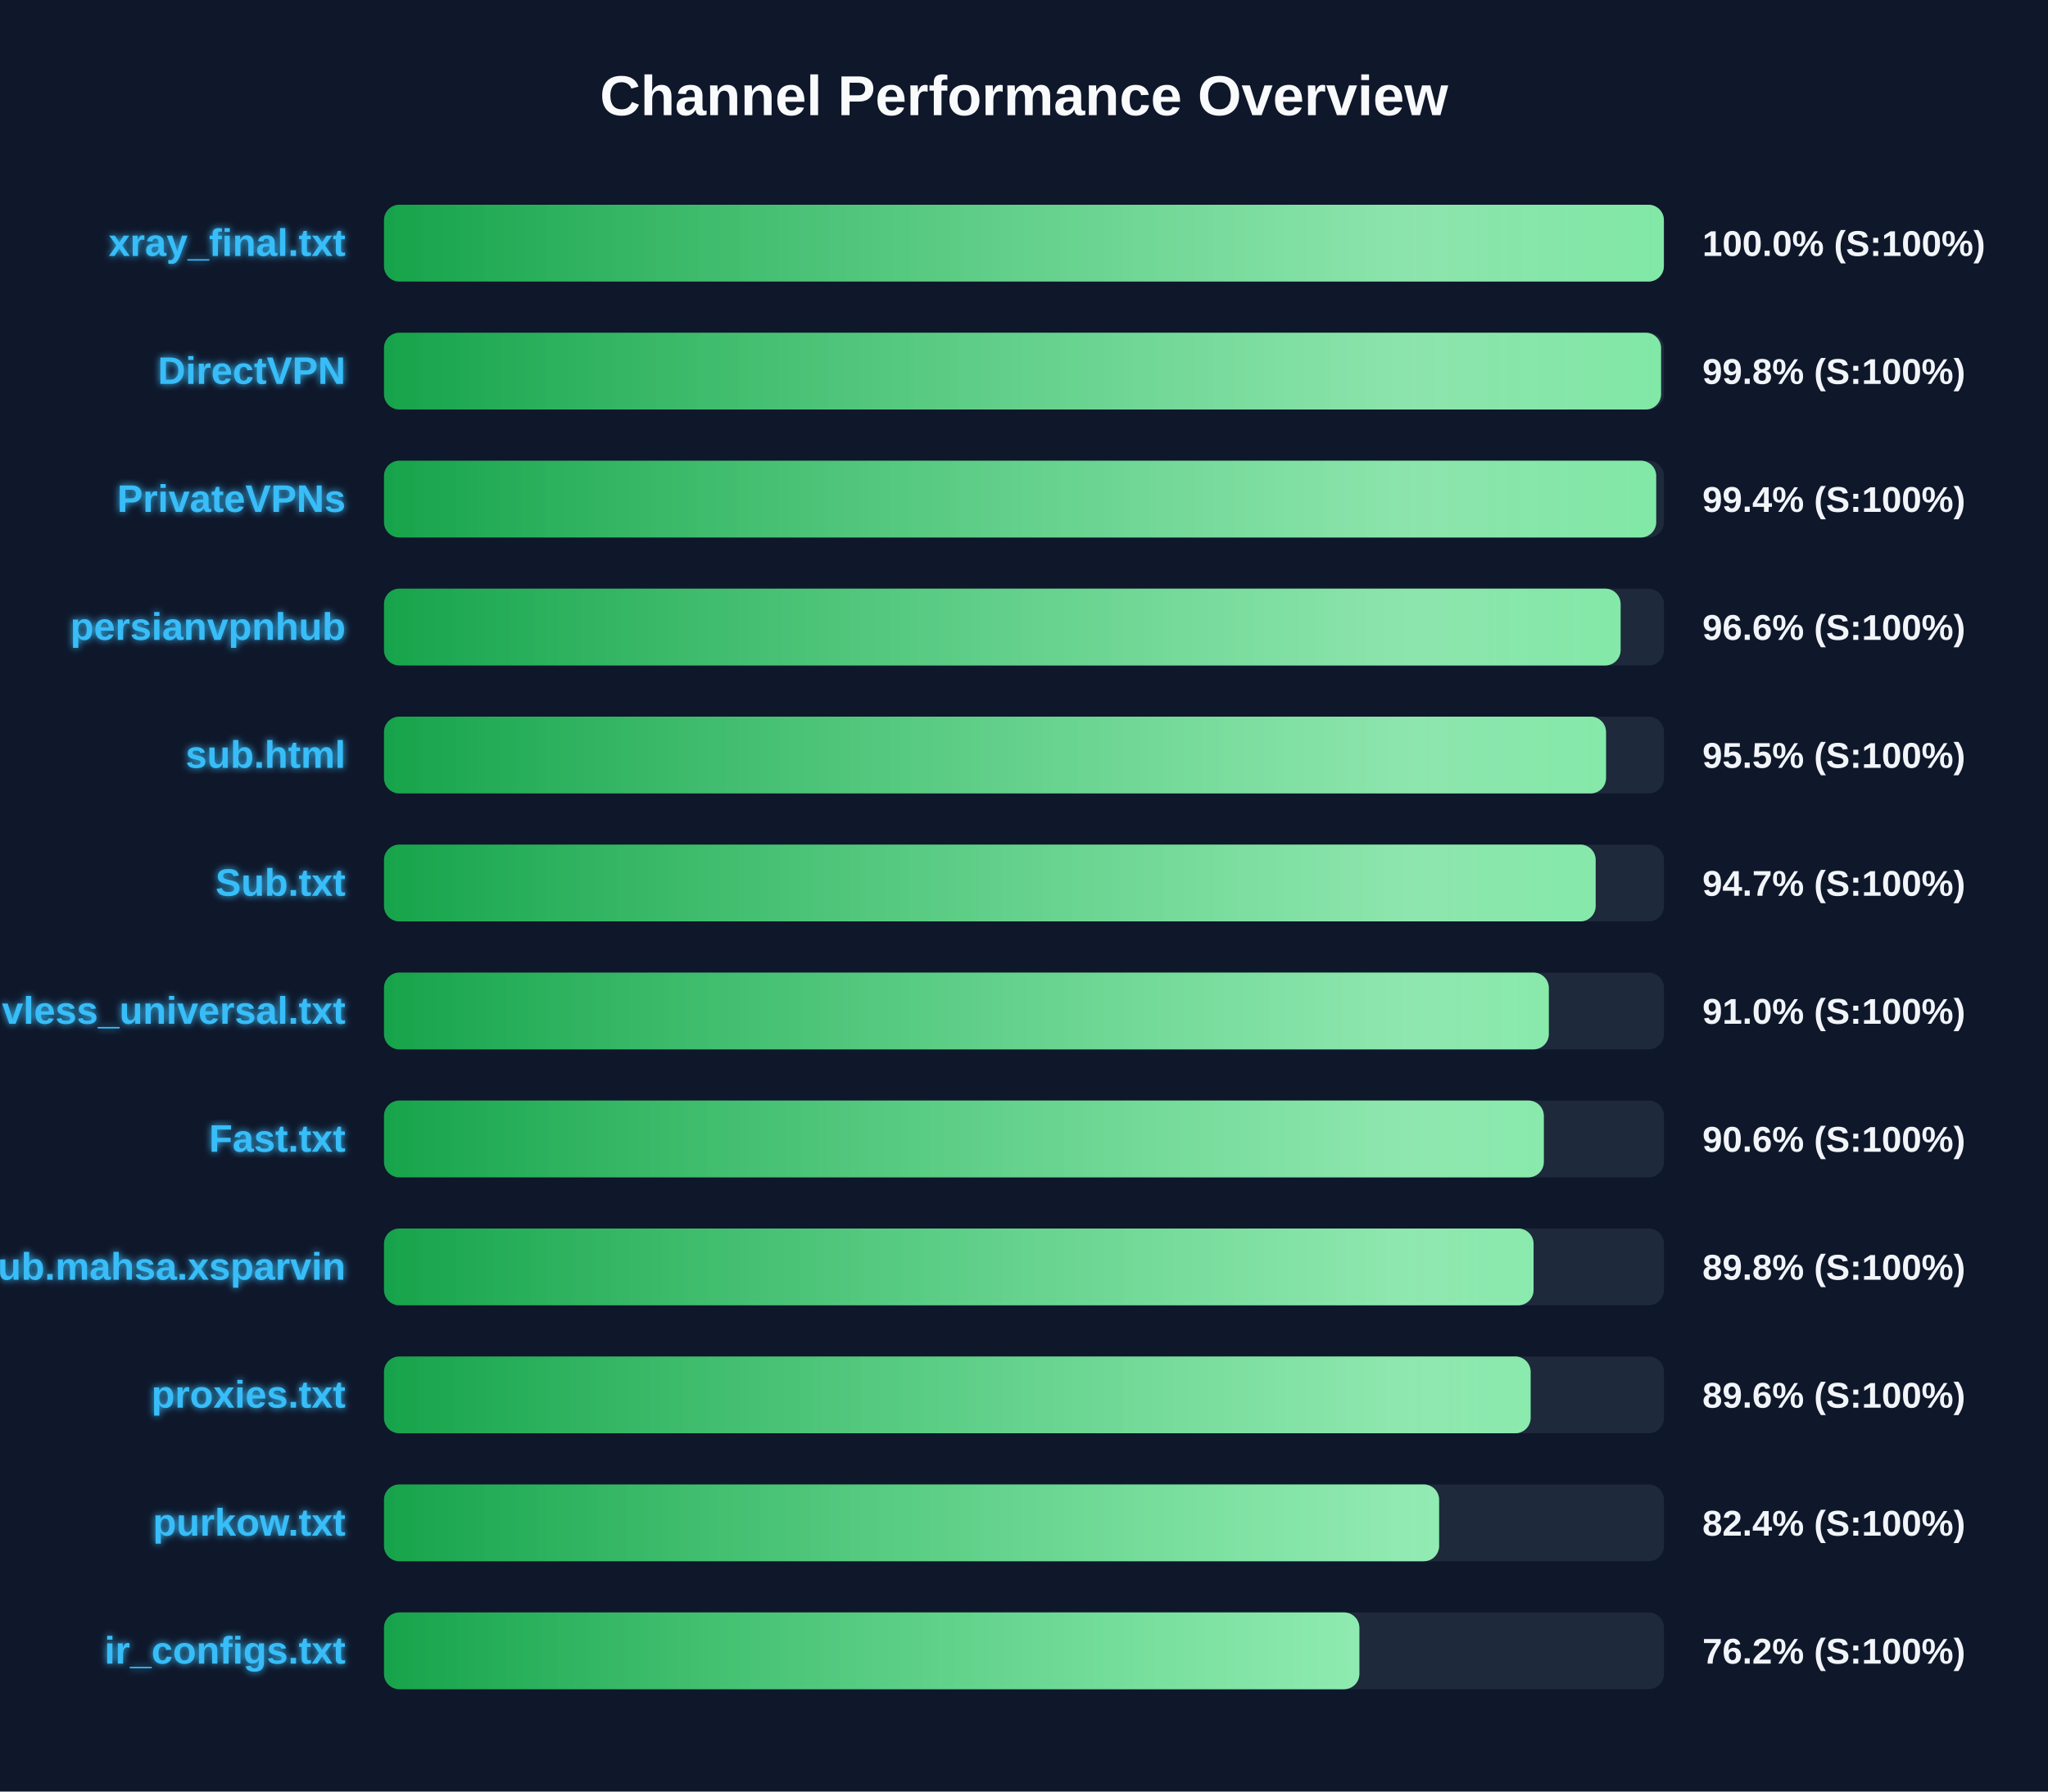
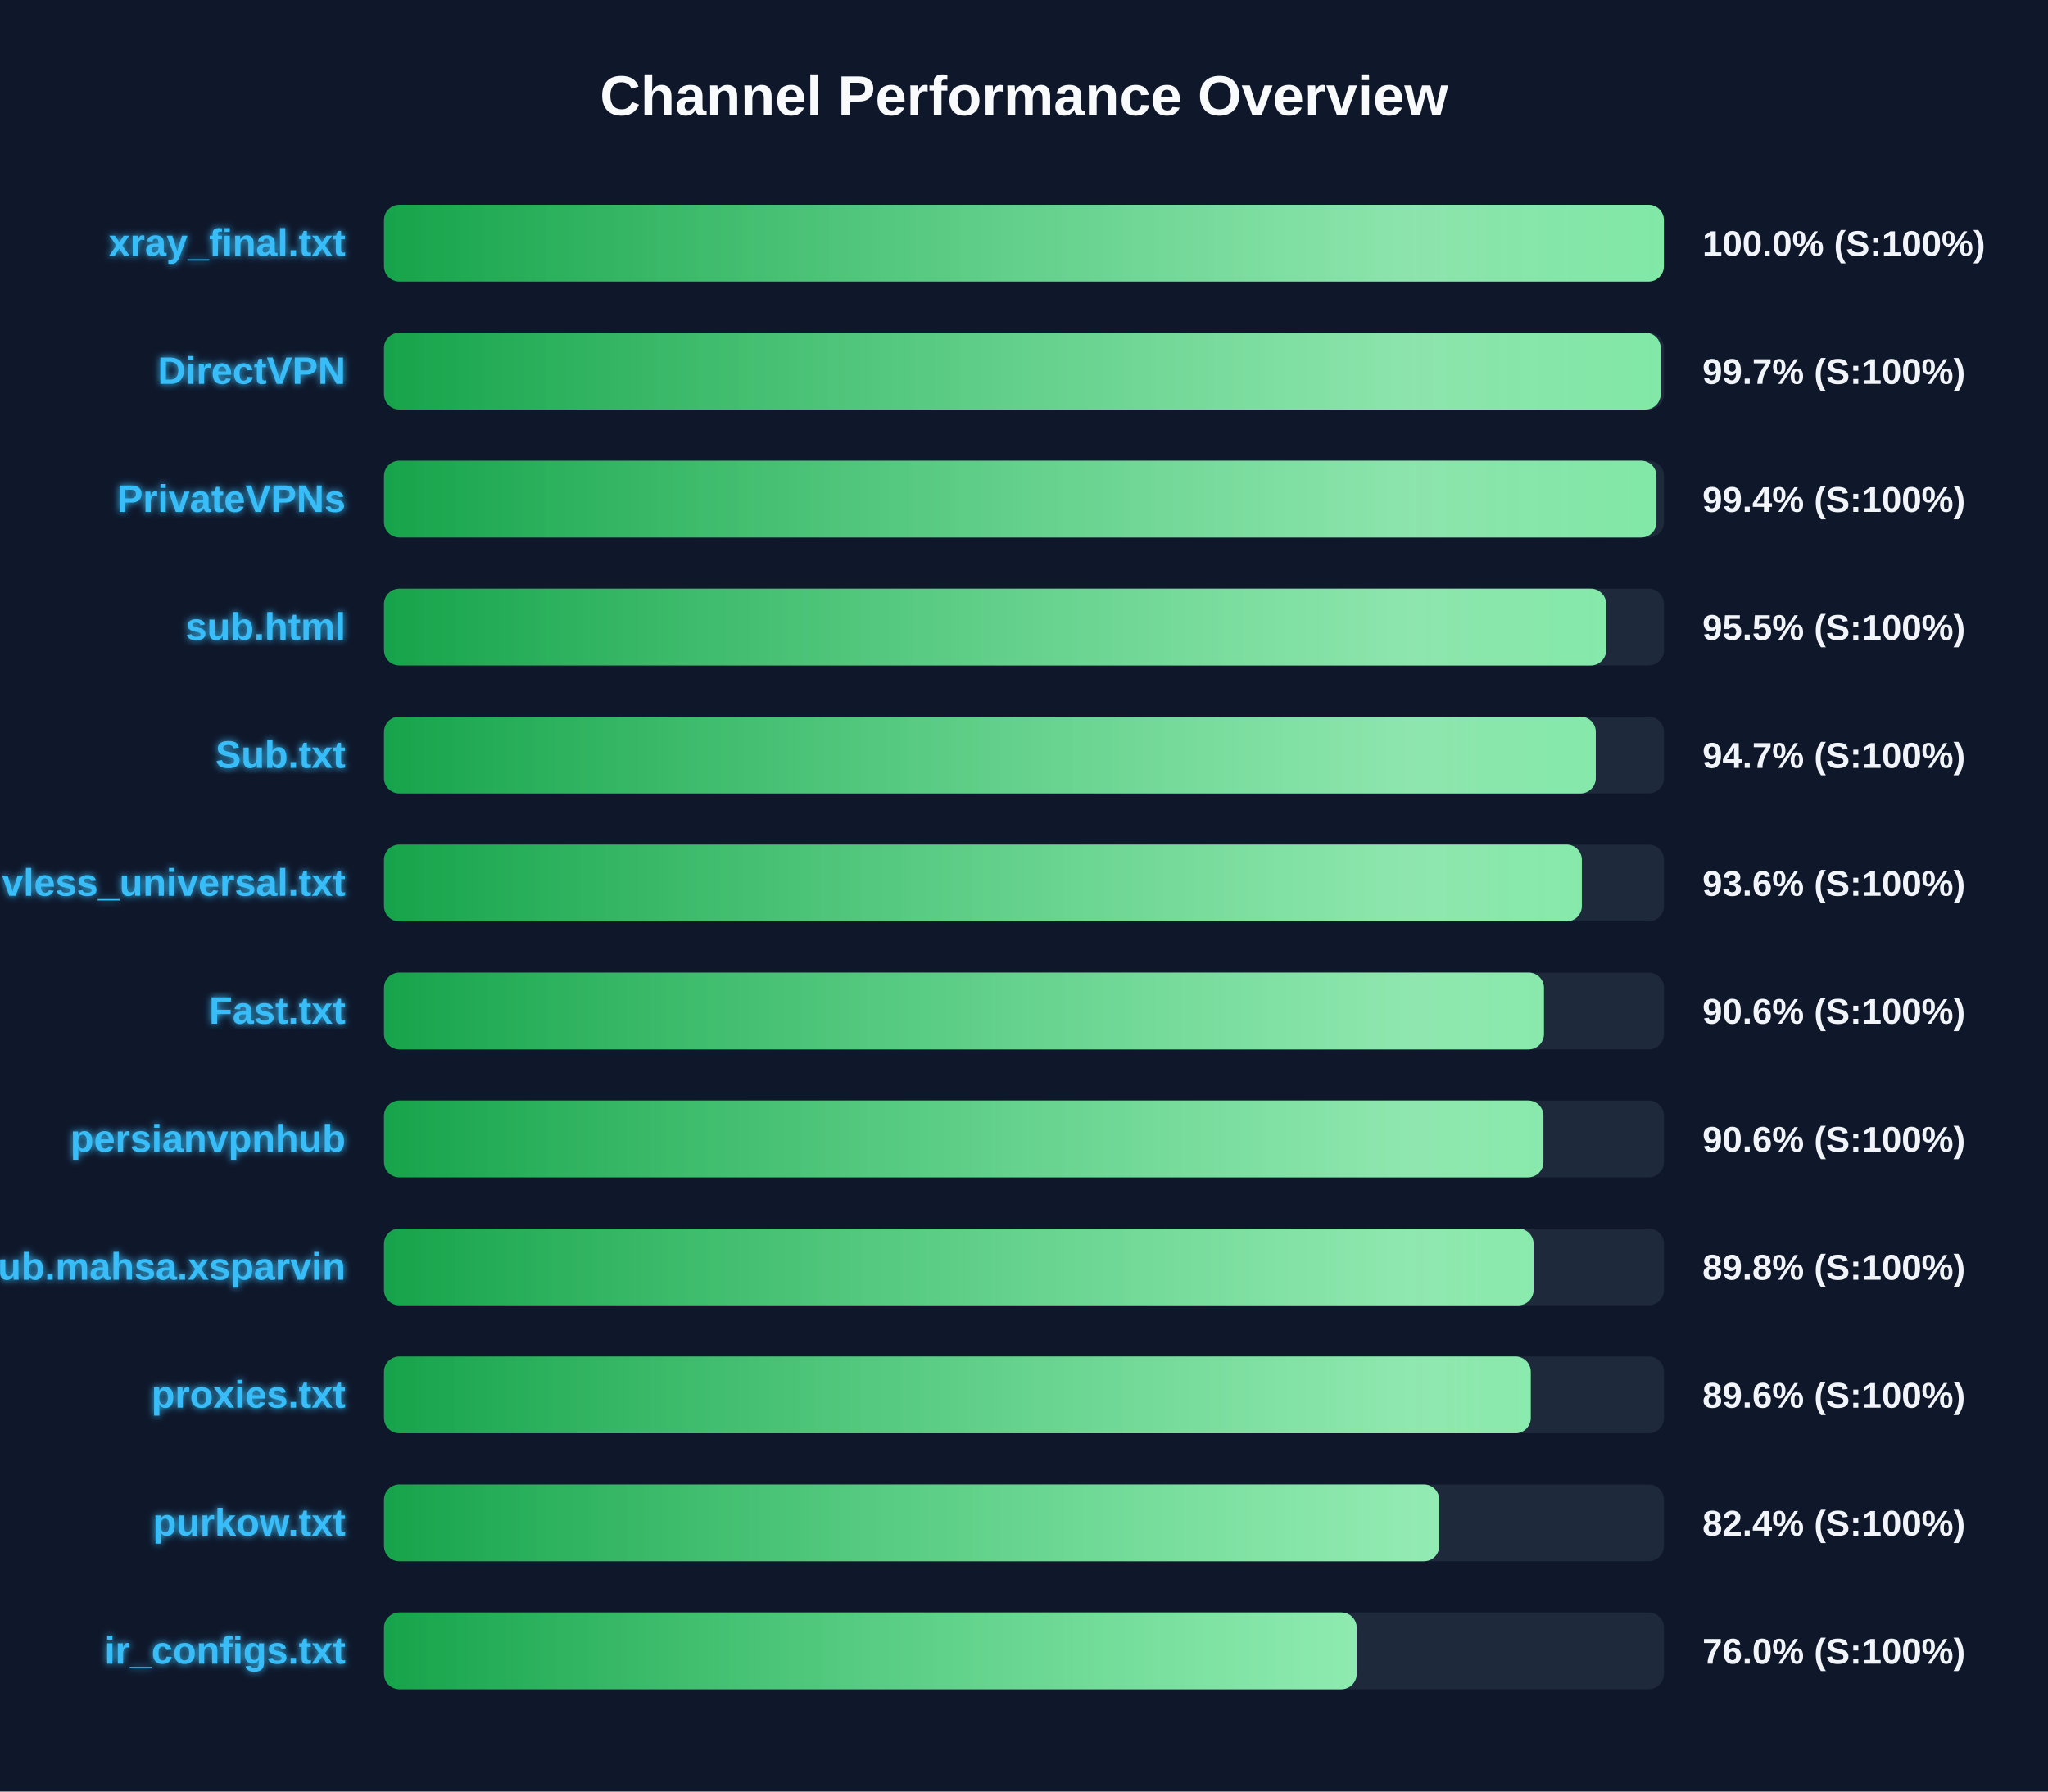
<svg xmlns="http://www.w3.org/2000/svg" width="800" height="700" version="1.1">
  <defs>
    <linearGradient id="grad-green" x1="0%" y1="0%" x2="100%" y2="0%">
      <stop offset="0%" stop-color="#16a34a" />
      <stop offset="100%" stop-color="#4ade80" />
    </linearGradient>
    <linearGradient id="grad-yellow" x1="0%" y1="0%" x2="100%" y2="0%">
      <stop offset="0%" stop-color="#ca8a04" />
      <stop offset="100%" stop-color="#fde047" />
    </linearGradient>
    <linearGradient id="grad-red" x1="0%" y1="0%" x2="100%" y2="0%">
      <stop offset="0%" stop-color="#dc2626" />
      <stop offset="100%" stop-color="#f87171" />
    </linearGradient>
    <linearGradient id="shimmer" x1="0%" y1="0%" x2="100%" y2="0%">
      <stop offset="0%" stop-color="rgba(255,255,255,0)" />
      <stop offset="50%" stop-color="rgba(255,255,255,0.4)" />
      <stop offset="100%" stop-color="rgba(255,255,255,0)" />
    </linearGradient>
    <filter id="glow" x="-20%" y="-20%" width="140%" height="140%">
      <feGaussianBlur stdDeviation="1.5" result="blur" />
      <feComposite in="SourceGraphic" in2="blur" operator="over" />
    </filter>
  </defs>
  <style>
        .bg-rect { fill: #0f172a; }
        .title { font: bold 22px 'Segoe UI', Arial, sans-serif; fill: #f8fafc; }
        .row { font: bold 15px 'Segoe UI', Arial, sans-serif; fill: #38bdf8; filter: url(#glow); }
        .score { font: bold 14px 'Segoe UI', Arial, sans-serif; fill: #f1f5f9; }
        @keyframes shimmer-anim {
            0% { transform: translateX(-100%); }
            100% { transform: translateX(200%); }
        }
        .shimmer-rect {
            animation: shimmer-anim 2.5s infinite linear;
        }
    </style>
  <rect width="100%" height="100%" class="bg-rect" />
  <text x="400" y="45" text-anchor="middle" class="title">Channel Performance Overview</text>
  <rect x="150" y="80" width="500" height="30" fill="#1e293b" rx="6" />
  <clipPath id="clip-0">
    <rect x="150" y="80" width="499.95" height="30" rx="6" />
  </clipPath>
  <rect x="150" y="80" width="499.95" height="30" fill="url(#grad-green)" rx="6" />
  <g clip-path="url(#clip-0)">
    <rect x="150" y="80" width="100%" height="30" fill="url(#shimmer)" class="shimmer-rect" />
  </g>
  <text x="135" y="100" text-anchor="end" class="row">xray_final.txt</text>
  <text x="665" y="100" text-anchor="start" class="score">100.0% (S:100%)</text>
  <rect x="150" y="130" width="500" height="30" fill="#1e293b" rx="6" />
  <clipPath id="clip-1">
-     <rect x="150" y="130" width="498.85" height="30" rx="6" />
+     <rect x="150" y="130" width="498.7" height="30" rx="6" />
  </clipPath>
-   <rect x="150" y="130" width="498.85" height="30" fill="url(#grad-green)" rx="6" />
+   <rect x="150" y="130" width="498.7" height="30" fill="url(#grad-green)" rx="6" />
  <g clip-path="url(#clip-1)">
    <rect x="150" y="130" width="100%" height="30" fill="url(#shimmer)" class="shimmer-rect" />
  </g>
  <text x="135" y="150" text-anchor="end" class="row">DirectVPN</text>
-   <text x="665" y="150" text-anchor="start" class="score">99.8% (S:100%)</text>
+   <text x="665" y="150" text-anchor="start" class="score">99.7% (S:100%)</text>
  <rect x="150" y="180" width="500" height="30" fill="#1e293b" rx="6" />
  <clipPath id="clip-2">
-     <rect x="150" y="180" width="496.95" height="30" rx="6" />
+     <rect x="150" y="180" width="497.05" height="30" rx="6" />
  </clipPath>
-   <rect x="150" y="180" width="496.95" height="30" fill="url(#grad-green)" rx="6" />
+   <rect x="150" y="180" width="497.05" height="30" fill="url(#grad-green)" rx="6" />
  <g clip-path="url(#clip-2)">
    <rect x="150" y="180" width="100%" height="30" fill="url(#shimmer)" class="shimmer-rect" />
  </g>
  <text x="135" y="200" text-anchor="end" class="row">PrivateVPNs</text>
  <text x="665" y="200" text-anchor="start" class="score">99.4% (S:100%)</text>
  <rect x="150" y="230" width="500" height="30" fill="#1e293b" rx="6" />
  <clipPath id="clip-3">
-     <rect x="150" y="230" width="483.05" height="30" rx="6" />
+     <rect x="150" y="230" width="477.4" height="30" rx="6" />
  </clipPath>
-   <rect x="150" y="230" width="483.05" height="30" fill="url(#grad-green)" rx="6" />
+   <rect x="150" y="230" width="477.4" height="30" fill="url(#grad-green)" rx="6" />
  <g clip-path="url(#clip-3)">
    <rect x="150" y="230" width="100%" height="30" fill="url(#shimmer)" class="shimmer-rect" />
  </g>
-   <text x="135" y="250" text-anchor="end" class="row">persianvpnhub</text>
-   <text x="665" y="250" text-anchor="start" class="score">96.6% (S:100%)</text>
+   <text x="135" y="250" text-anchor="end" class="row">sub.html</text>
+   <text x="665" y="250" text-anchor="start" class="score">95.5% (S:100%)</text>
  <rect x="150" y="280" width="500" height="30" fill="#1e293b" rx="6" />
  <clipPath id="clip-4">
-     <rect x="150" y="280" width="477.35" height="30" rx="6" />
+     <rect x="150" y="280" width="473.35" height="30" rx="6" />
  </clipPath>
-   <rect x="150" y="280" width="477.35" height="30" fill="url(#grad-green)" rx="6" />
+   <rect x="150" y="280" width="473.35" height="30" fill="url(#grad-green)" rx="6" />
  <g clip-path="url(#clip-4)">
    <rect x="150" y="280" width="100%" height="30" fill="url(#shimmer)" class="shimmer-rect" />
  </g>
-   <text x="135" y="300" text-anchor="end" class="row">sub.html</text>
-   <text x="665" y="300" text-anchor="start" class="score">95.5% (S:100%)</text>
+   <text x="135" y="300" text-anchor="end" class="row">Sub.txt</text>
+   <text x="665" y="300" text-anchor="start" class="score">94.7% (S:100%)</text>
  <rect x="150" y="330" width="500" height="30" fill="#1e293b" rx="6" />
  <clipPath id="clip-5">
-     <rect x="150" y="330" width="473.3" height="30" rx="6" />
+     <rect x="150" y="330" width="467.9" height="30" rx="6" />
  </clipPath>
-   <rect x="150" y="330" width="473.3" height="30" fill="url(#grad-green)" rx="6" />
+   <rect x="150" y="330" width="467.9" height="30" fill="url(#grad-green)" rx="6" />
  <g clip-path="url(#clip-5)">
    <rect x="150" y="330" width="100%" height="30" fill="url(#shimmer)" class="shimmer-rect" />
  </g>
-   <text x="135" y="350" text-anchor="end" class="row">Sub.txt</text>
-   <text x="665" y="350" text-anchor="start" class="score">94.7% (S:100%)</text>
+   <text x="135" y="350" text-anchor="end" class="row">vless_universal.txt</text>
+   <text x="665" y="350" text-anchor="start" class="score">93.6% (S:100%)</text>
  <rect x="150" y="380" width="500" height="30" fill="#1e293b" rx="6" />
  <clipPath id="clip-6">
-     <rect x="150" y="380" width="455.0" height="30" rx="6" />
+     <rect x="150" y="380" width="453.1" height="30" rx="6" />
  </clipPath>
-   <rect x="150" y="380" width="455.0" height="30" fill="url(#grad-green)" rx="6" />
+   <rect x="150" y="380" width="453.1" height="30" fill="url(#grad-green)" rx="6" />
  <g clip-path="url(#clip-6)">
    <rect x="150" y="380" width="100%" height="30" fill="url(#shimmer)" class="shimmer-rect" />
  </g>
-   <text x="135" y="400" text-anchor="end" class="row">vless_universal.txt</text>
-   <text x="665" y="400" text-anchor="start" class="score">91.0% (S:100%)</text>
+   <text x="135" y="400" text-anchor="end" class="row">Fast.txt</text>
+   <text x="665" y="400" text-anchor="start" class="score">90.6% (S:100%)</text>
  <rect x="150" y="430" width="500" height="30" fill="#1e293b" rx="6" />
  <clipPath id="clip-7">
-     <rect x="150" y="430" width="453.05" height="30" rx="6" />
+     <rect x="150" y="430" width="452.9" height="30" rx="6" />
  </clipPath>
-   <rect x="150" y="430" width="453.05" height="30" fill="url(#grad-green)" rx="6" />
+   <rect x="150" y="430" width="452.9" height="30" fill="url(#grad-green)" rx="6" />
  <g clip-path="url(#clip-7)">
    <rect x="150" y="430" width="100%" height="30" fill="url(#shimmer)" class="shimmer-rect" />
  </g>
-   <text x="135" y="450" text-anchor="end" class="row">Fast.txt</text>
+   <text x="135" y="450" text-anchor="end" class="row">persianvpnhub</text>
  <text x="665" y="450" text-anchor="start" class="score">90.6% (S:100%)</text>
  <rect x="150" y="480" width="500" height="30" fill="#1e293b" rx="6" />
  <clipPath id="clip-8">
    <rect x="150" y="480" width="449.05" height="30" rx="6" />
  </clipPath>
  <rect x="150" y="480" width="449.05" height="30" fill="url(#grad-green)" rx="6" />
  <g clip-path="url(#clip-8)">
    <rect x="150" y="480" width="100%" height="30" fill="url(#shimmer)" class="shimmer-rect" />
  </g>
  <text x="135" y="500" text-anchor="end" class="row">Sub.mahsa.xsparvin</text>
  <text x="665" y="500" text-anchor="start" class="score">89.8% (S:100%)</text>
  <rect x="150" y="530" width="500" height="30" fill="#1e293b" rx="6" />
  <clipPath id="clip-9">
-     <rect x="150" y="530" width="447.9" height="30" rx="6" />
+     <rect x="150" y="530" width="447.95" height="30" rx="6" />
  </clipPath>
-   <rect x="150" y="530" width="447.9" height="30" fill="url(#grad-green)" rx="6" />
+   <rect x="150" y="530" width="447.95" height="30" fill="url(#grad-green)" rx="6" />
  <g clip-path="url(#clip-9)">
    <rect x="150" y="530" width="100%" height="30" fill="url(#shimmer)" class="shimmer-rect" />
  </g>
  <text x="135" y="550" text-anchor="end" class="row">proxies.txt</text>
  <text x="665" y="550" text-anchor="start" class="score">89.6% (S:100%)</text>
  <rect x="150" y="580" width="500" height="30" fill="#1e293b" rx="6" />
  <clipPath id="clip-10">
-     <rect x="150" y="580" width="412.15" height="30" rx="6" />
+     <rect x="150" y="580" width="412.2" height="30" rx="6" />
  </clipPath>
-   <rect x="150" y="580" width="412.15" height="30" fill="url(#grad-green)" rx="6" />
+   <rect x="150" y="580" width="412.2" height="30" fill="url(#grad-green)" rx="6" />
  <g clip-path="url(#clip-10)">
    <rect x="150" y="580" width="100%" height="30" fill="url(#shimmer)" class="shimmer-rect" />
  </g>
  <text x="135" y="600" text-anchor="end" class="row">purkow.txt</text>
  <text x="665" y="600" text-anchor="start" class="score">82.4% (S:100%)</text>
  <rect x="150" y="630" width="500" height="30" fill="#1e293b" rx="6" />
  <clipPath id="clip-11">
-     <rect x="150" y="630" width="381.0" height="30" rx="6" />
+     <rect x="150" y="630" width="379.95" height="30" rx="6" />
  </clipPath>
-   <rect x="150" y="630" width="381.0" height="30" fill="url(#grad-green)" rx="6" />
+   <rect x="150" y="630" width="379.95" height="30" fill="url(#grad-green)" rx="6" />
  <g clip-path="url(#clip-11)">
    <rect x="150" y="630" width="100%" height="30" fill="url(#shimmer)" class="shimmer-rect" />
  </g>
  <text x="135" y="650" text-anchor="end" class="row">ir_configs.txt</text>
-   <text x="665" y="650" text-anchor="start" class="score">76.2% (S:100%)</text>
+   <text x="665" y="650" text-anchor="start" class="score">76.0% (S:100%)</text>
</svg>
